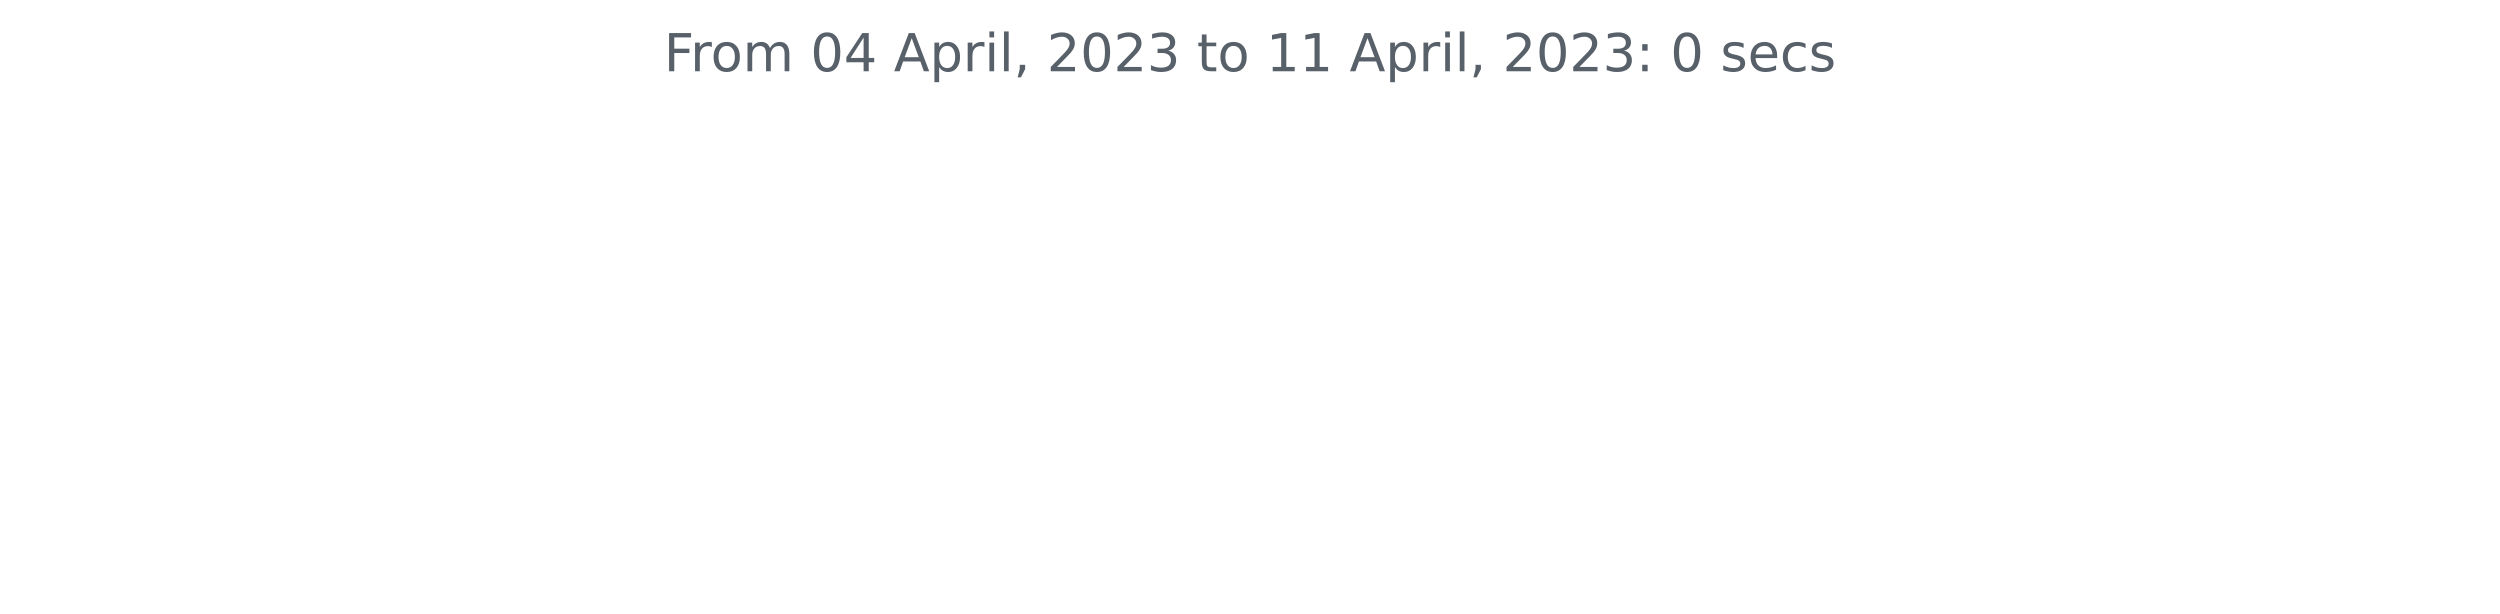
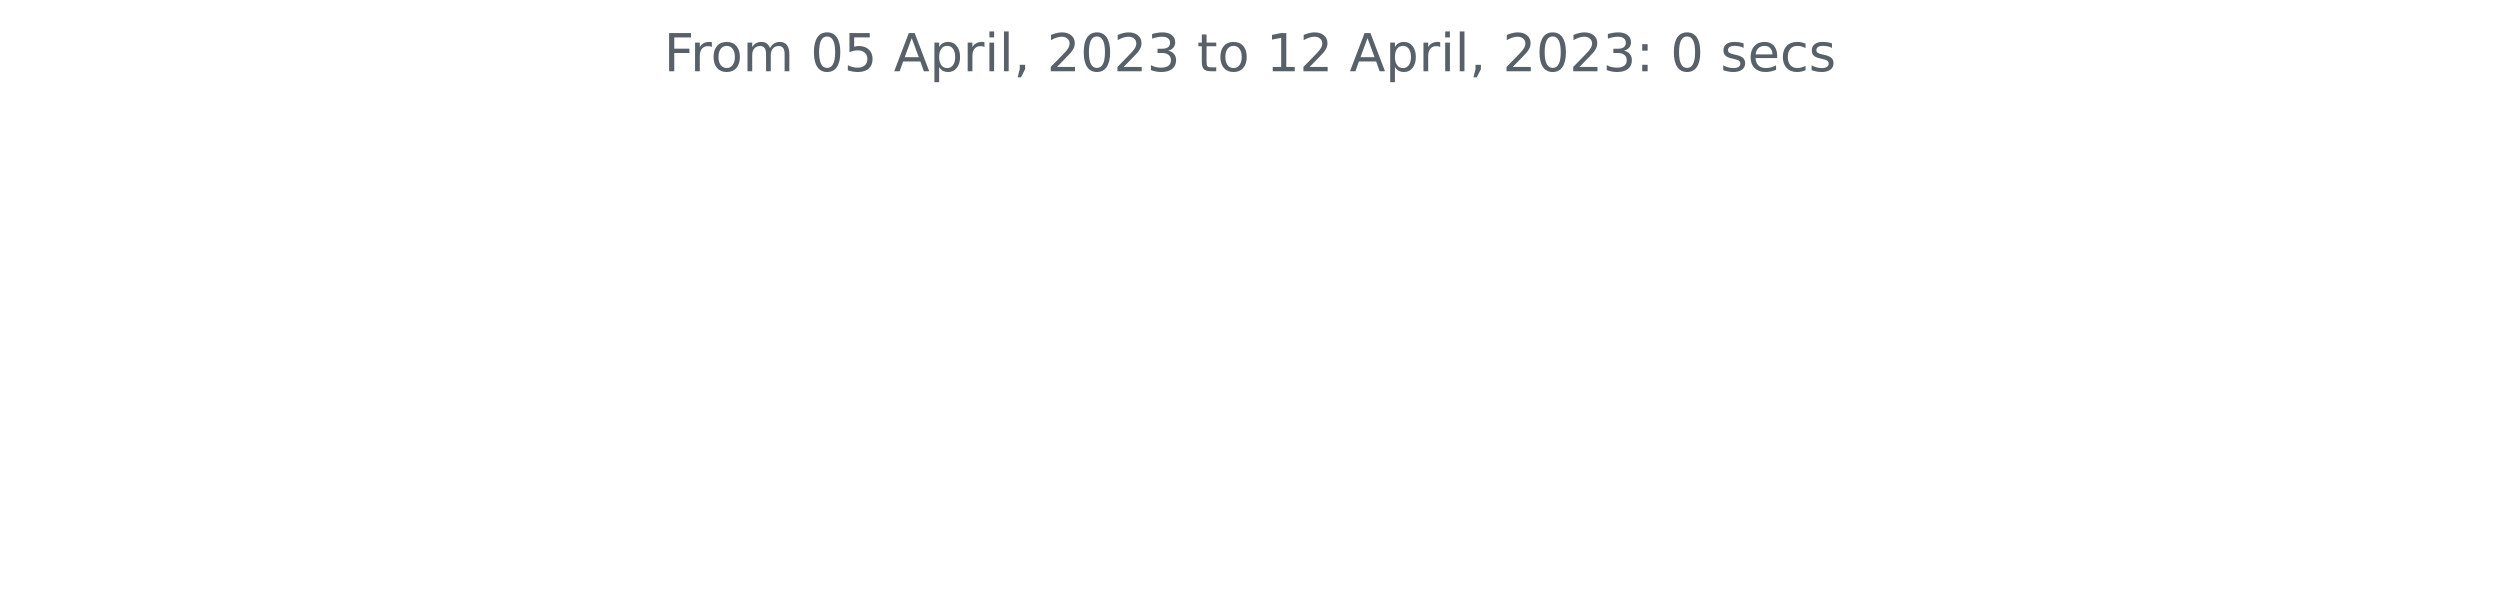
<svg xmlns="http://www.w3.org/2000/svg" xmlns:xlink="http://www.w3.org/1999/xlink" width="572.4pt" height="140.398pt" viewBox="0 0 572.4 140.398" version="1.1">
  <defs>
    <style type="text/css">*{stroke-linejoin: round; stroke-linecap: butt}</style>
  </defs>
  <g id="figure_1">
    <g id="patch_1">
      <path d="M 0 140.398  L 572.4 140.398  L 572.4 0  L 0 0  L 0 140.398  z " style="fill: none" />
    </g>
    <g id="axes_1">
      <g id="matplotlib.axis_1" />
      <g id="matplotlib.axis_2" />
      <g id="text_1">
        <g style="fill: #586069" transform="translate(152.0194 16.31812)scale(0.12 -0.12)">
          <defs>
            <path id="DejaVuSans-46" d="M 628 4666  L 3309 4666  L 3309 4134  L 1259 4134  L 1259 2759  L 3109 2759  L 3109 2228  L 1259 2228  L 1259 0  L 628 0  L 628 4666  z " transform="scale(0.015625)" />
            <path id="DejaVuSans-72" d="M 2631 2963  Q 2534 3019 2420 3045  Q 2306 3072 2169 3072  Q 1681 3072 1420 2755  Q 1159 2438 1159 1844  L 1159 0  L 581 0  L 581 3500  L 1159 3500  L 1159 2956  Q 1341 3275 1631 3429  Q 1922 3584 2338 3584  Q 2397 3584 2469 3576  Q 2541 3569 2628 3553  L 2631 2963  z " transform="scale(0.015625)" />
            <path id="DejaVuSans-6f" d="M 1959 3097  Q 1497 3097 1228 2736  Q 959 2375 959 1747  Q 959 1119 1226 758  Q 1494 397 1959 397  Q 2419 397 2687 759  Q 2956 1122 2956 1747  Q 2956 2369 2687 2733  Q 2419 3097 1959 3097  z M 1959 3584  Q 2709 3584 3137 3096  Q 3566 2609 3566 1747  Q 3566 888 3137 398  Q 2709 -91 1959 -91  Q 1206 -91 779 398  Q 353 888 353 1747  Q 353 2609 779 3096  Q 1206 3584 1959 3584  z " transform="scale(0.015625)" />
            <path id="DejaVuSans-6d" d="M 3328 2828  Q 3544 3216 3844 3400  Q 4144 3584 4550 3584  Q 5097 3584 5394 3201  Q 5691 2819 5691 2113  L 5691 0  L 5113 0  L 5113 2094  Q 5113 2597 4934 2840  Q 4756 3084 4391 3084  Q 3944 3084 3684 2787  Q 3425 2491 3425 1978  L 3425 0  L 2847 0  L 2847 2094  Q 2847 2600 2669 2842  Q 2491 3084 2119 3084  Q 1678 3084 1418 2786  Q 1159 2488 1159 1978  L 1159 0  L 581 0  L 581 3500  L 1159 3500  L 1159 2956  Q 1356 3278 1631 3431  Q 1906 3584 2284 3584  Q 2666 3584 2933 3390  Q 3200 3197 3328 2828  z " transform="scale(0.015625)" />
            <path id="DejaVuSans-20" transform="scale(0.015625)" />
            <path id="DejaVuSans-30" d="M 2034 4250  Q 1547 4250 1301 3770  Q 1056 3291 1056 2328  Q 1056 1369 1301 889  Q 1547 409 2034 409  Q 2525 409 2770 889  Q 3016 1369 3016 2328  Q 3016 3291 2770 3770  Q 2525 4250 2034 4250  z M 2034 4750  Q 2819 4750 3233 4129  Q 3647 3509 3647 2328  Q 3647 1150 3233 529  Q 2819 -91 2034 -91  Q 1250 -91 836 529  Q 422 1150 422 2328  Q 422 3509 836 4129  Q 1250 4750 2034 4750  z " transform="scale(0.015625)" />
-             <path id="DejaVuSans-34" d="M 2419 4116  L 825 1625  L 2419 1625  L 2419 4116  z M 2253 4666  L 3047 4666  L 3047 1625  L 3713 1625  L 3713 1100  L 3047 1100  L 3047 0  L 2419 0  L 2419 1100  L 313 1100  L 313 1709  L 2253 4666  z " transform="scale(0.015625)" />
+             <path id="DejaVuSans-35" d="M 691 4666  L 3169 4666  L 3169 4134  L 1269 4134  L 1269 2991  Q 1406 3038 1543 3061  Q 1681 3084 1819 3084  Q 2600 3084 3056 2656  Q 3513 2228 3513 1497  Q 3513 744 3044 326  Q 2575 -91 1722 -91  Q 1428 -91 1123 -41  Q 819 9 494 109  L 494 744  Q 775 591 1075 516  Q 1375 441 1709 441  Q 2250 441 2565 725  Q 2881 1009 2881 1497  Q 2881 1984 2565 2268  Q 2250 2553 1709 2553  Q 1456 2553 1204 2497  Q 953 2441 691 2322  L 691 4666  z " transform="scale(0.015625)" />
            <path id="DejaVuSans-41" d="M 2188 4044  L 1331 1722  L 3047 1722  L 2188 4044  z M 1831 4666  L 2547 4666  L 4325 0  L 3669 0  L 3244 1197  L 1141 1197  L 716 0  L 50 0  L 1831 4666  z " transform="scale(0.015625)" />
            <path id="DejaVuSans-70" d="M 1159 525  L 1159 -1331  L 581 -1331  L 581 3500  L 1159 3500  L 1159 2969  Q 1341 3281 1617 3432  Q 1894 3584 2278 3584  Q 2916 3584 3314 3078  Q 3713 2572 3713 1747  Q 3713 922 3314 415  Q 2916 -91 2278 -91  Q 1894 -91 1617 61  Q 1341 213 1159 525  z M 3116 1747  Q 3116 2381 2855 2742  Q 2594 3103 2138 3103  Q 1681 3103 1420 2742  Q 1159 2381 1159 1747  Q 1159 1113 1420 752  Q 1681 391 2138 391  Q 2594 391 2855 752  Q 3116 1113 3116 1747  z " transform="scale(0.015625)" />
            <path id="DejaVuSans-69" d="M 603 3500  L 1178 3500  L 1178 0  L 603 0  L 603 3500  z M 603 4863  L 1178 4863  L 1178 4134  L 603 4134  L 603 4863  z " transform="scale(0.015625)" />
            <path id="DejaVuSans-6c" d="M 603 4863  L 1178 4863  L 1178 0  L 603 0  L 603 4863  z " transform="scale(0.015625)" />
            <path id="DejaVuSans-2c" d="M 750 794  L 1409 794  L 1409 256  L 897 -744  L 494 -744  L 750 256  L 750 794  z " transform="scale(0.015625)" />
            <path id="DejaVuSans-32" d="M 1228 531  L 3431 531  L 3431 0  L 469 0  L 469 531  Q 828 903 1448 1529  Q 2069 2156 2228 2338  Q 2531 2678 2651 2914  Q 2772 3150 2772 3378  Q 2772 3750 2511 3984  Q 2250 4219 1831 4219  Q 1534 4219 1204 4116  Q 875 4013 500 3803  L 500 4441  Q 881 4594 1212 4672  Q 1544 4750 1819 4750  Q 2544 4750 2975 4387  Q 3406 4025 3406 3419  Q 3406 3131 3298 2873  Q 3191 2616 2906 2266  Q 2828 2175 2409 1742  Q 1991 1309 1228 531  z " transform="scale(0.015625)" />
            <path id="DejaVuSans-33" d="M 2597 2516  Q 3050 2419 3304 2112  Q 3559 1806 3559 1356  Q 3559 666 3084 287  Q 2609 -91 1734 -91  Q 1441 -91 1130 -33  Q 819 25 488 141  L 488 750  Q 750 597 1062 519  Q 1375 441 1716 441  Q 2309 441 2620 675  Q 2931 909 2931 1356  Q 2931 1769 2642 2001  Q 2353 2234 1838 2234  L 1294 2234  L 1294 2753  L 1863 2753  Q 2328 2753 2575 2939  Q 2822 3125 2822 3475  Q 2822 3834 2567 4026  Q 2313 4219 1838 4219  Q 1578 4219 1281 4162  Q 984 4106 628 3988  L 628 4550  Q 988 4650 1302 4700  Q 1616 4750 1894 4750  Q 2613 4750 3031 4423  Q 3450 4097 3450 3541  Q 3450 3153 3228 2886  Q 3006 2619 2597 2516  z " transform="scale(0.015625)" />
            <path id="DejaVuSans-74" d="M 1172 4494  L 1172 3500  L 2356 3500  L 2356 3053  L 1172 3053  L 1172 1153  Q 1172 725 1289 603  Q 1406 481 1766 481  L 2356 481  L 2356 0  L 1766 0  Q 1100 0 847 248  Q 594 497 594 1153  L 594 3053  L 172 3053  L 172 3500  L 594 3500  L 594 4494  L 1172 4494  z " transform="scale(0.015625)" />
            <path id="DejaVuSans-31" d="M 794 531  L 1825 531  L 1825 4091  L 703 3866  L 703 4441  L 1819 4666  L 2450 4666  L 2450 531  L 3481 531  L 3481 0  L 794 0  L 794 531  z " transform="scale(0.015625)" />
            <path id="DejaVuSans-3a" d="M 750 794  L 1409 794  L 1409 0  L 750 0  L 750 794  z M 750 3309  L 1409 3309  L 1409 2516  L 750 2516  L 750 3309  z " transform="scale(0.015625)" />
            <path id="DejaVuSans-73" d="M 2834 3397  L 2834 2853  Q 2591 2978 2328 3040  Q 2066 3103 1784 3103  Q 1356 3103 1142 2972  Q 928 2841 928 2578  Q 928 2378 1081 2264  Q 1234 2150 1697 2047  L 1894 2003  Q 2506 1872 2764 1633  Q 3022 1394 3022 966  Q 3022 478 2636 193  Q 2250 -91 1575 -91  Q 1294 -91 989 -36  Q 684 19 347 128  L 347 722  Q 666 556 975 473  Q 1284 391 1588 391  Q 1994 391 2212 530  Q 2431 669 2431 922  Q 2431 1156 2273 1281  Q 2116 1406 1581 1522  L 1381 1569  Q 847 1681 609 1914  Q 372 2147 372 2553  Q 372 3047 722 3315  Q 1072 3584 1716 3584  Q 2034 3584 2315 3537  Q 2597 3491 2834 3397  z " transform="scale(0.015625)" />
            <path id="DejaVuSans-65" d="M 3597 1894  L 3597 1613  L 953 1613  Q 991 1019 1311 708  Q 1631 397 2203 397  Q 2534 397 2845 478  Q 3156 559 3463 722  L 3463 178  Q 3153 47 2828 -22  Q 2503 -91 2169 -91  Q 1331 -91 842 396  Q 353 884 353 1716  Q 353 2575 817 3079  Q 1281 3584 2069 3584  Q 2775 3584 3186 3129  Q 3597 2675 3597 1894  z M 3022 2063  Q 3016 2534 2758 2815  Q 2500 3097 2075 3097  Q 1594 3097 1305 2825  Q 1016 2553 972 2059  L 3022 2063  z " transform="scale(0.015625)" />
            <path id="DejaVuSans-63" d="M 3122 3366  L 3122 2828  Q 2878 2963 2633 3030  Q 2388 3097 2138 3097  Q 1578 3097 1268 2742  Q 959 2388 959 1747  Q 959 1106 1268 751  Q 1578 397 2138 397  Q 2388 397 2633 464  Q 2878 531 3122 666  L 3122 134  Q 2881 22 2623 -34  Q 2366 -91 2075 -91  Q 1284 -91 818 406  Q 353 903 353 1747  Q 353 2603 823 3093  Q 1294 3584 2113 3584  Q 2378 3584 2631 3529  Q 2884 3475 3122 3366  z " transform="scale(0.015625)" />
          </defs>
          <use xlink:href="#DejaVuSans-46" />
          <use xlink:href="#DejaVuSans-72" x="50.27" />
          <use xlink:href="#DejaVuSans-6f" x="89.133" />
          <use xlink:href="#DejaVuSans-6d" x="150.314" />
          <use xlink:href="#DejaVuSans-20" x="247.727" />
          <use xlink:href="#DejaVuSans-30" x="279.514" />
-           <use xlink:href="#DejaVuSans-34" x="343.137" />
+           <use xlink:href="#DejaVuSans-35" x="343.137" />
          <use xlink:href="#DejaVuSans-20" x="406.76" />
          <use xlink:href="#DejaVuSans-41" x="438.547" />
          <use xlink:href="#DejaVuSans-70" x="506.955" />
          <use xlink:href="#DejaVuSans-72" x="570.432" />
          <use xlink:href="#DejaVuSans-69" x="611.545" />
          <use xlink:href="#DejaVuSans-6c" x="639.328" />
          <use xlink:href="#DejaVuSans-2c" x="667.111" />
          <use xlink:href="#DejaVuSans-20" x="698.898" />
          <use xlink:href="#DejaVuSans-32" x="730.686" />
          <use xlink:href="#DejaVuSans-30" x="794.309" />
          <use xlink:href="#DejaVuSans-32" x="857.932" />
          <use xlink:href="#DejaVuSans-33" x="921.555" />
          <use xlink:href="#DejaVuSans-20" x="985.178" />
          <use xlink:href="#DejaVuSans-74" x="1016.965" />
          <use xlink:href="#DejaVuSans-6f" x="1056.174" />
          <use xlink:href="#DejaVuSans-20" x="1117.355" />
          <use xlink:href="#DejaVuSans-31" x="1149.143" />
-           <use xlink:href="#DejaVuSans-31" x="1212.766" />
+           <use xlink:href="#DejaVuSans-32" x="1212.766" />
          <use xlink:href="#DejaVuSans-20" x="1276.389" />
          <use xlink:href="#DejaVuSans-41" x="1308.176" />
          <use xlink:href="#DejaVuSans-70" x="1376.584" />
          <use xlink:href="#DejaVuSans-72" x="1440.061" />
          <use xlink:href="#DejaVuSans-69" x="1481.174" />
          <use xlink:href="#DejaVuSans-6c" x="1508.957" />
          <use xlink:href="#DejaVuSans-2c" x="1536.74" />
          <use xlink:href="#DejaVuSans-20" x="1568.527" />
          <use xlink:href="#DejaVuSans-32" x="1600.314" />
          <use xlink:href="#DejaVuSans-30" x="1663.938" />
          <use xlink:href="#DejaVuSans-32" x="1727.561" />
          <use xlink:href="#DejaVuSans-33" x="1791.184" />
          <use xlink:href="#DejaVuSans-3a" x="1854.807" />
          <use xlink:href="#DejaVuSans-20" x="1888.498" />
          <use xlink:href="#DejaVuSans-30" x="1920.285" />
          <use xlink:href="#DejaVuSans-20" x="1983.908" />
          <use xlink:href="#DejaVuSans-73" x="2015.695" />
          <use xlink:href="#DejaVuSans-65" x="2067.795" />
          <use xlink:href="#DejaVuSans-63" x="2129.318" />
          <use xlink:href="#DejaVuSans-73" x="2184.299" />
        </g>
      </g>
    </g>
  </g>
</svg>
